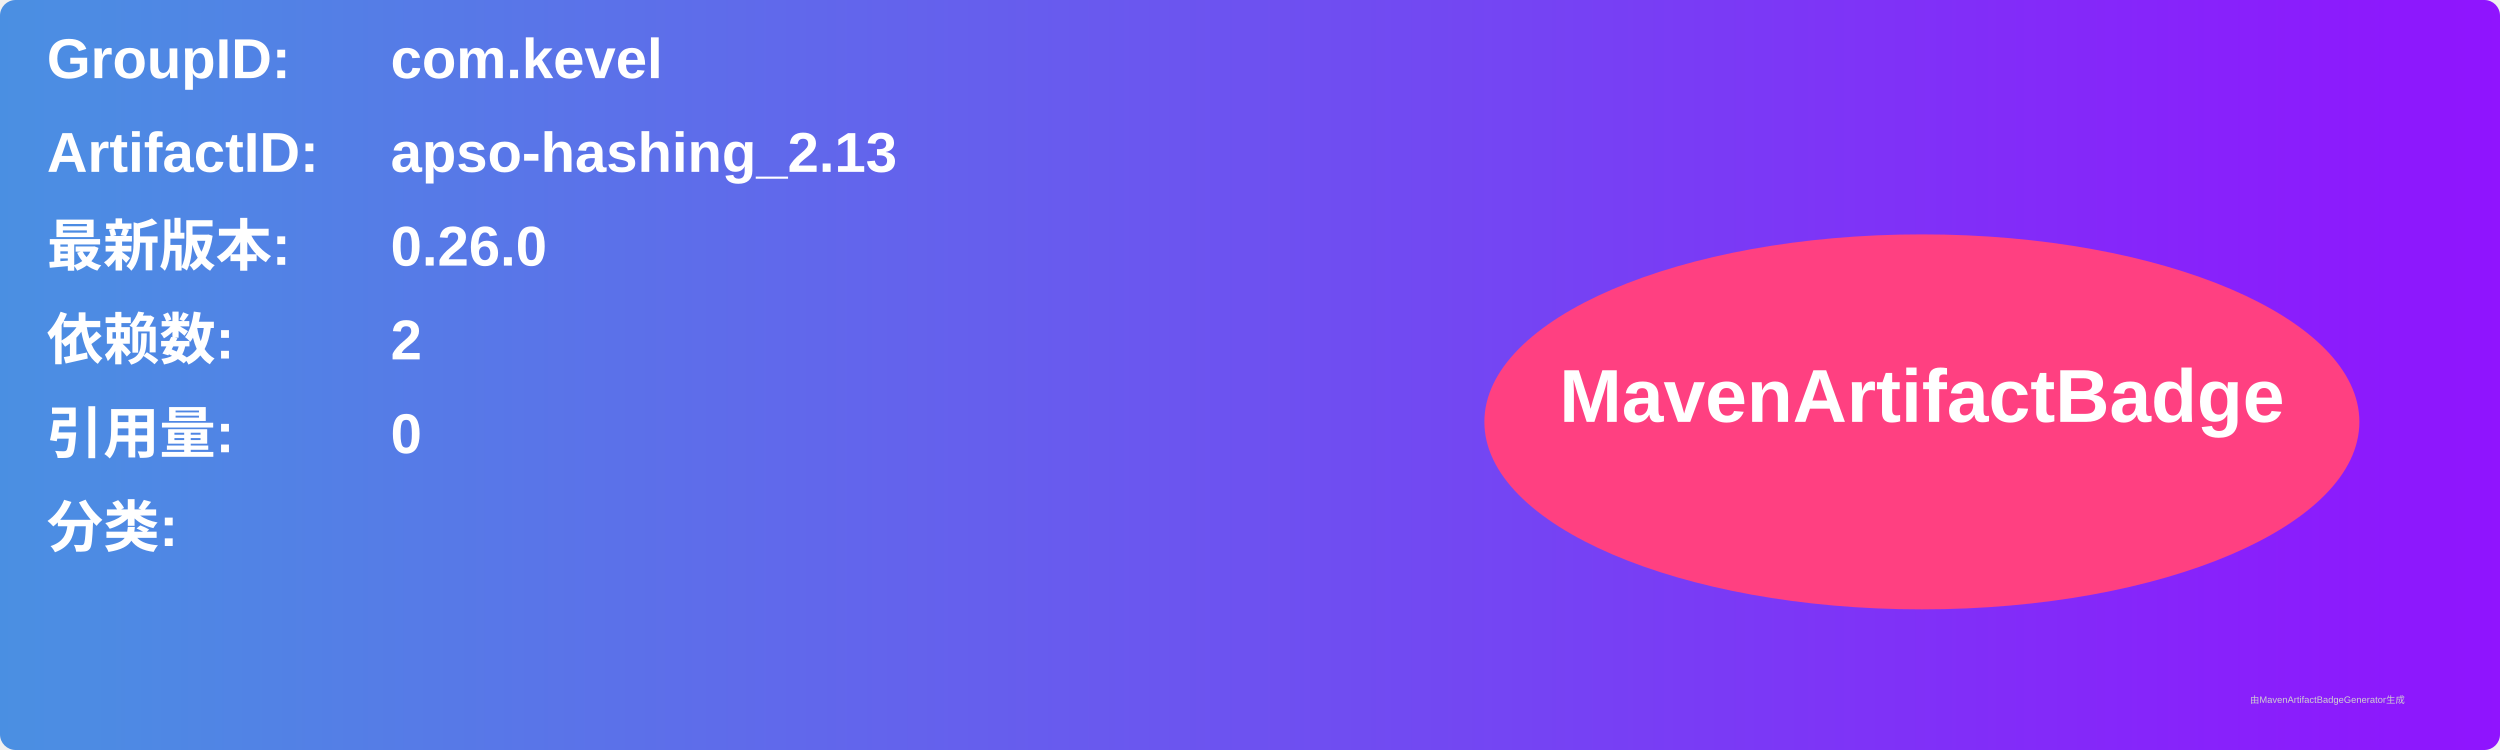
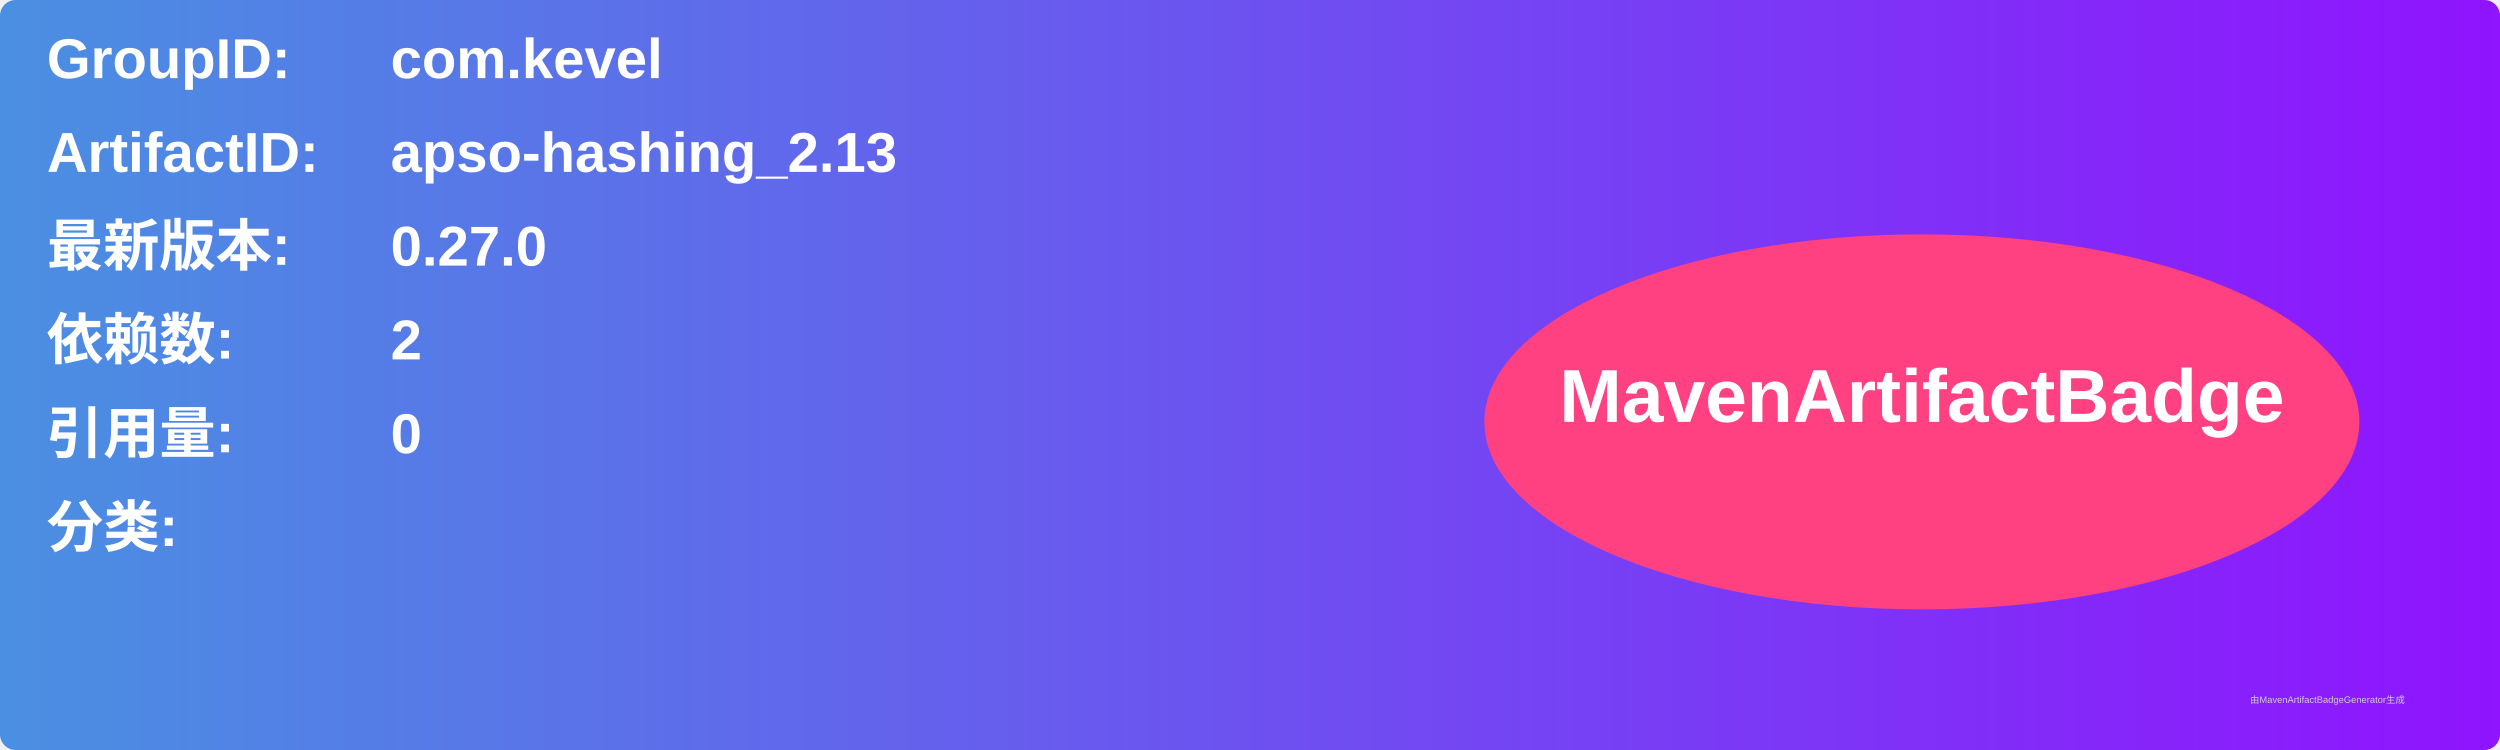
<svg xmlns="http://www.w3.org/2000/svg" width="800" height="240" viewBox="0 0 800 240">
  <linearGradient id="grad" x1="0%" y1="0%" x2="100%" y2="0%">
    <stop offset="0%" stop-color="#4a90e2" />
    <stop offset="100%" stop-color="#9013fe" />
  </linearGradient>
  <rect width="100%" height="100%" rx="5" ry="5" fill="url(#grad)" />
  <g transform="translate(15, 15)">
    <text x="0" y="10" font-family="Arial" font-size="18" fill="white" font-weight="bold" width="260">GroupID:</text>
    <text x="110" y="10" font-family="Arial" font-size="18" fill="white" font-weight="bold" width="460">com.kevel</text>
    <text x="0" y="40" font-family="Arial" font-size="18" fill="white" font-weight="bold" width="260">ArtifactID:</text>
    <text x="110" y="40" font-family="Arial" font-size="18" fill="white" font-weight="bold" width="460">apso-hashing_2.13</text>
    <text x="0" y="70" font-family="Arial" font-size="18" fill="white" font-weight="bold">最新版本:</text>
    <text x="110" y="70" font-family="Arial" font-size="18" fill="white" font-weight="bold">
-       <tspan font-weight="bold">0.26.0</tspan>
+       <tspan font-weight="bold">0.27.0</tspan>
    </text>
    <text x="0" y="100" font-family="Arial" font-size="18" fill="white" font-weight="bold">依赖数: </text>
    <text x="110" y="100" font-family="Arial" font-size="18" fill="white">
      <tspan font-weight="bold">2</tspan>
    </text>
    <text x="0" y="130" font-family="Arial" font-size="18" fill="white" font-weight="bold">引用量: </text>
    <text x="110" y="130" font-family="Arial" font-size="18" fill="white">
      <tspan font-weight="bold">0</tspan>
    </text>
    <text x="0" y="160" font-family="Arial" font-size="18" fill="white" font-weight="bold">分类:</text>
    <text x="10" y="190" font-family="Arial" font-size="10" fill="white">
      <tspan font-weight="bold" />
    </text>
    <ellipse cx="600" cy="120" rx="140" ry="60" fill="#ff4081" />
    <text x="600" y="120" text-anchor="middle" font-family="Arial" font-size="24" fill="white" font-weight="bold">MavenArtifactBadge</text>
  </g>
  <text x="720" y="225" font-family="Arial" font-size="3" fill="#d0d0d0">由MavenArtifactBadgeGenerator生成</text>
</svg>
